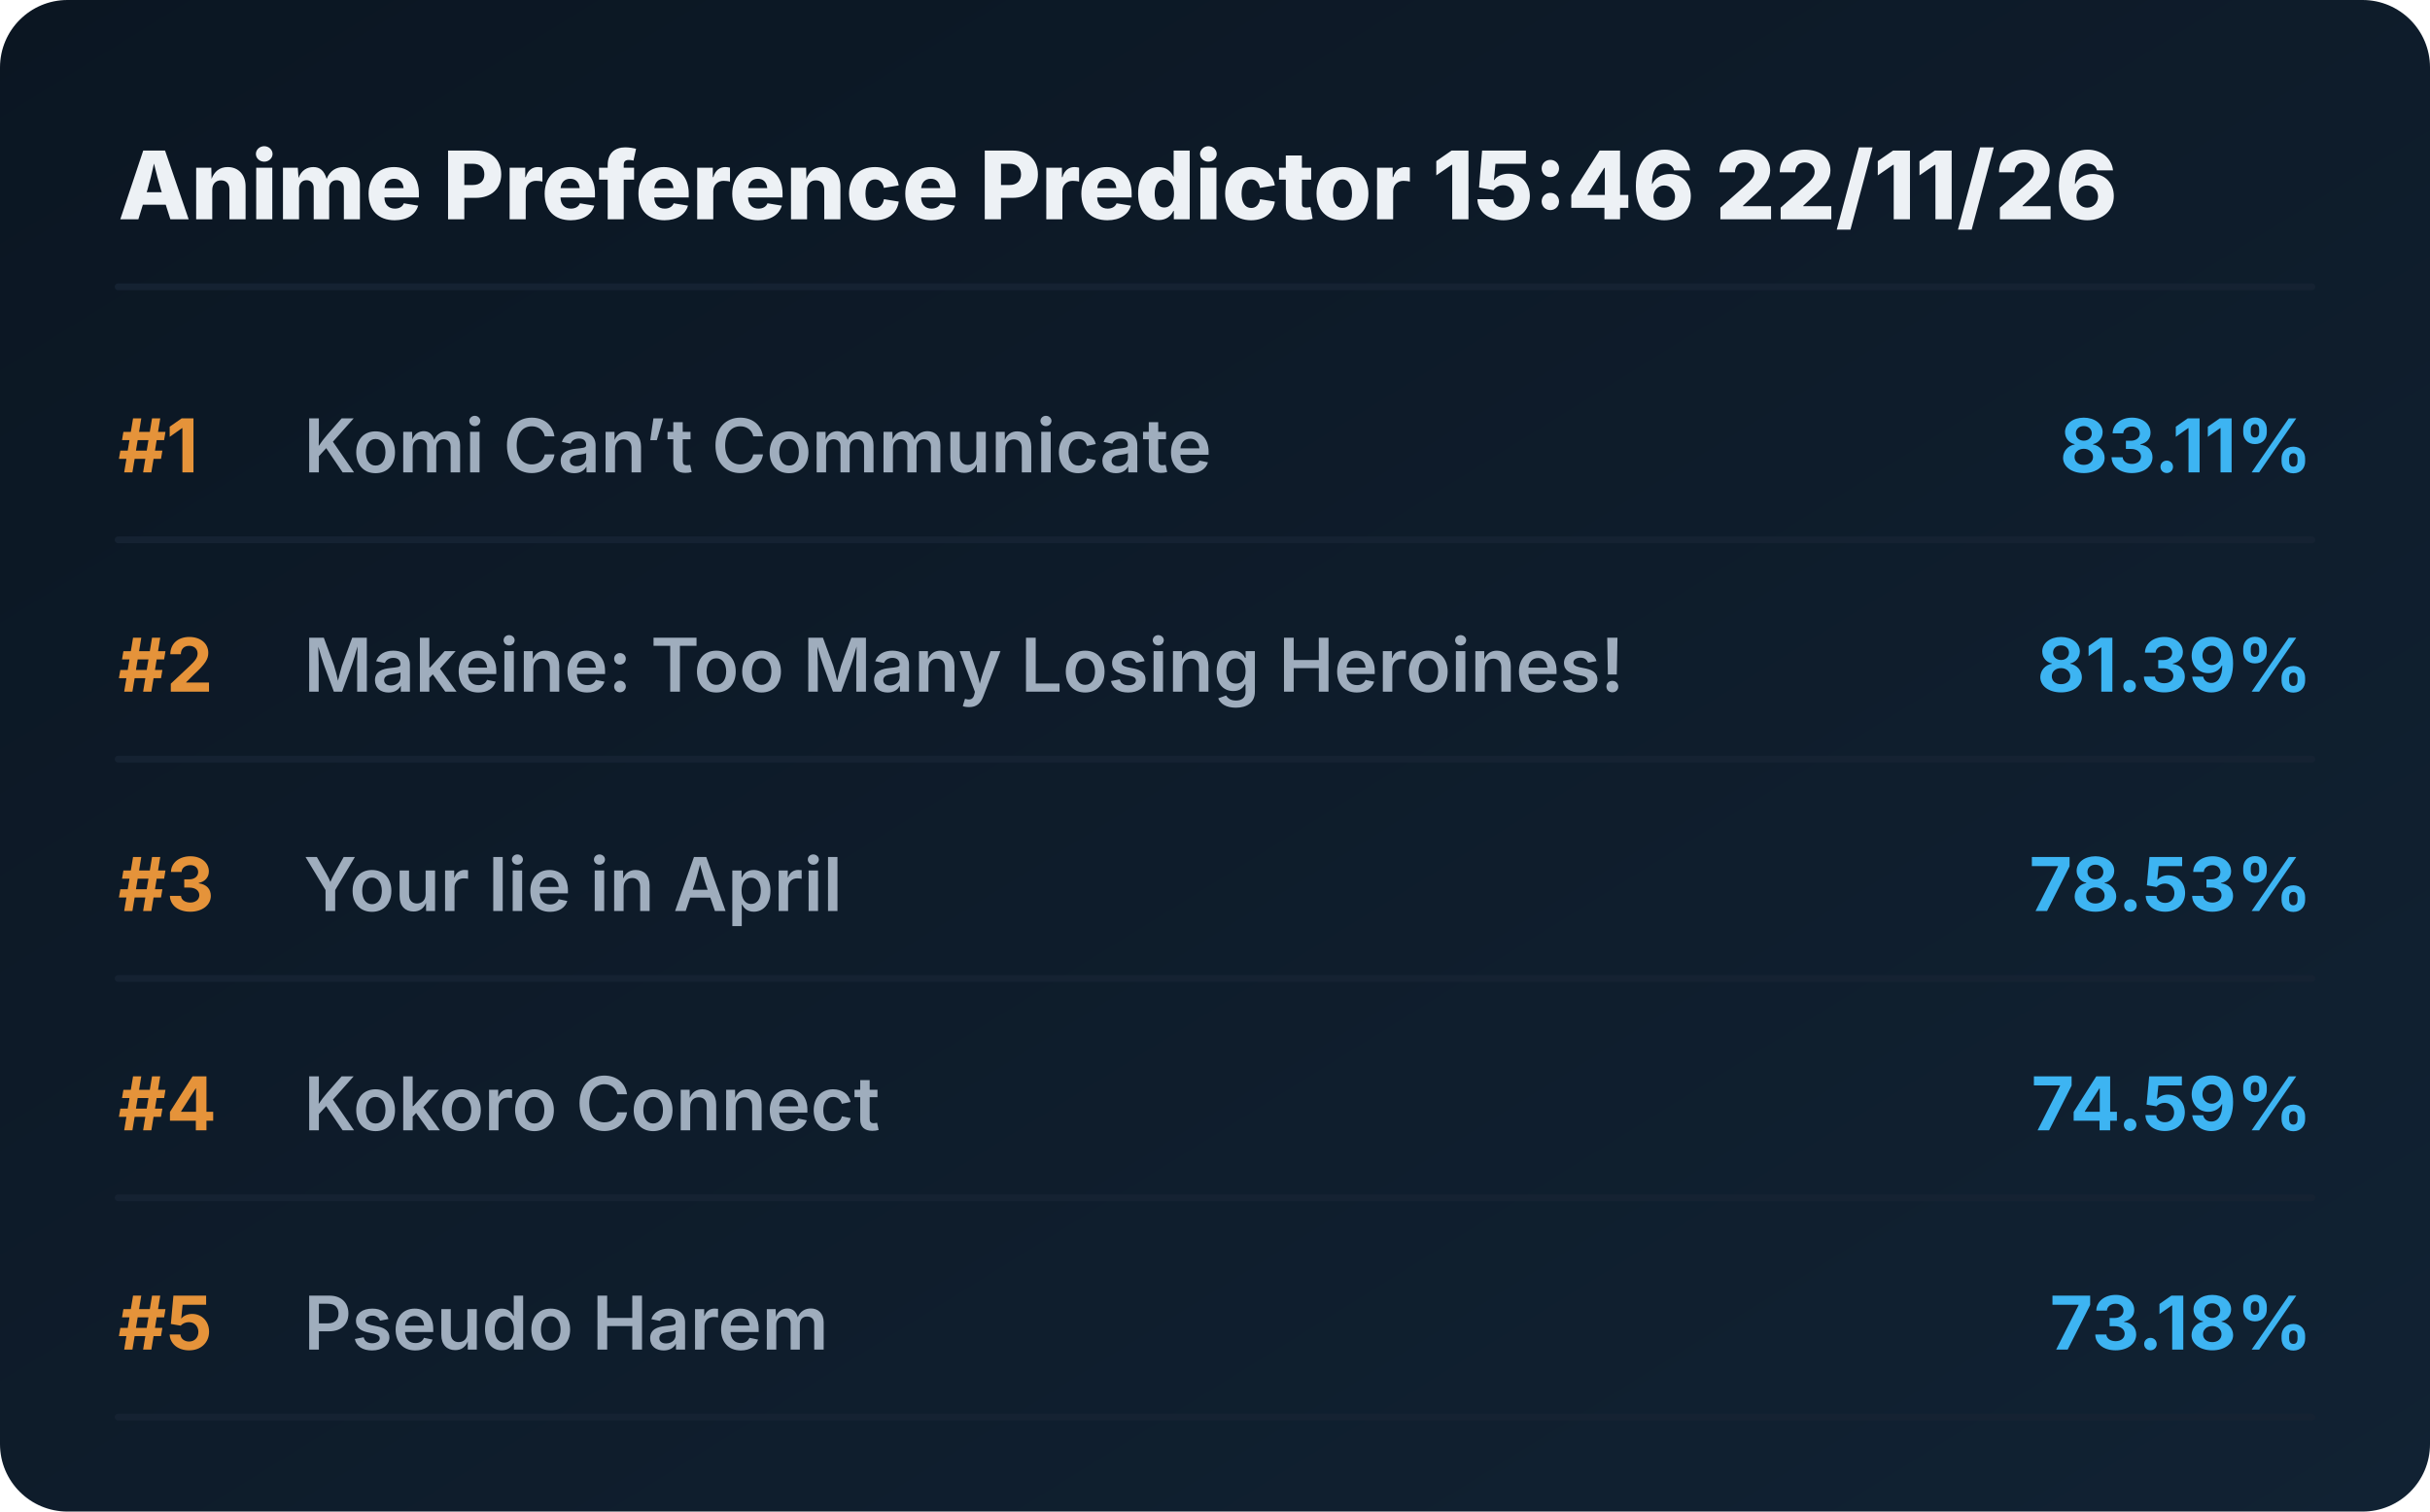
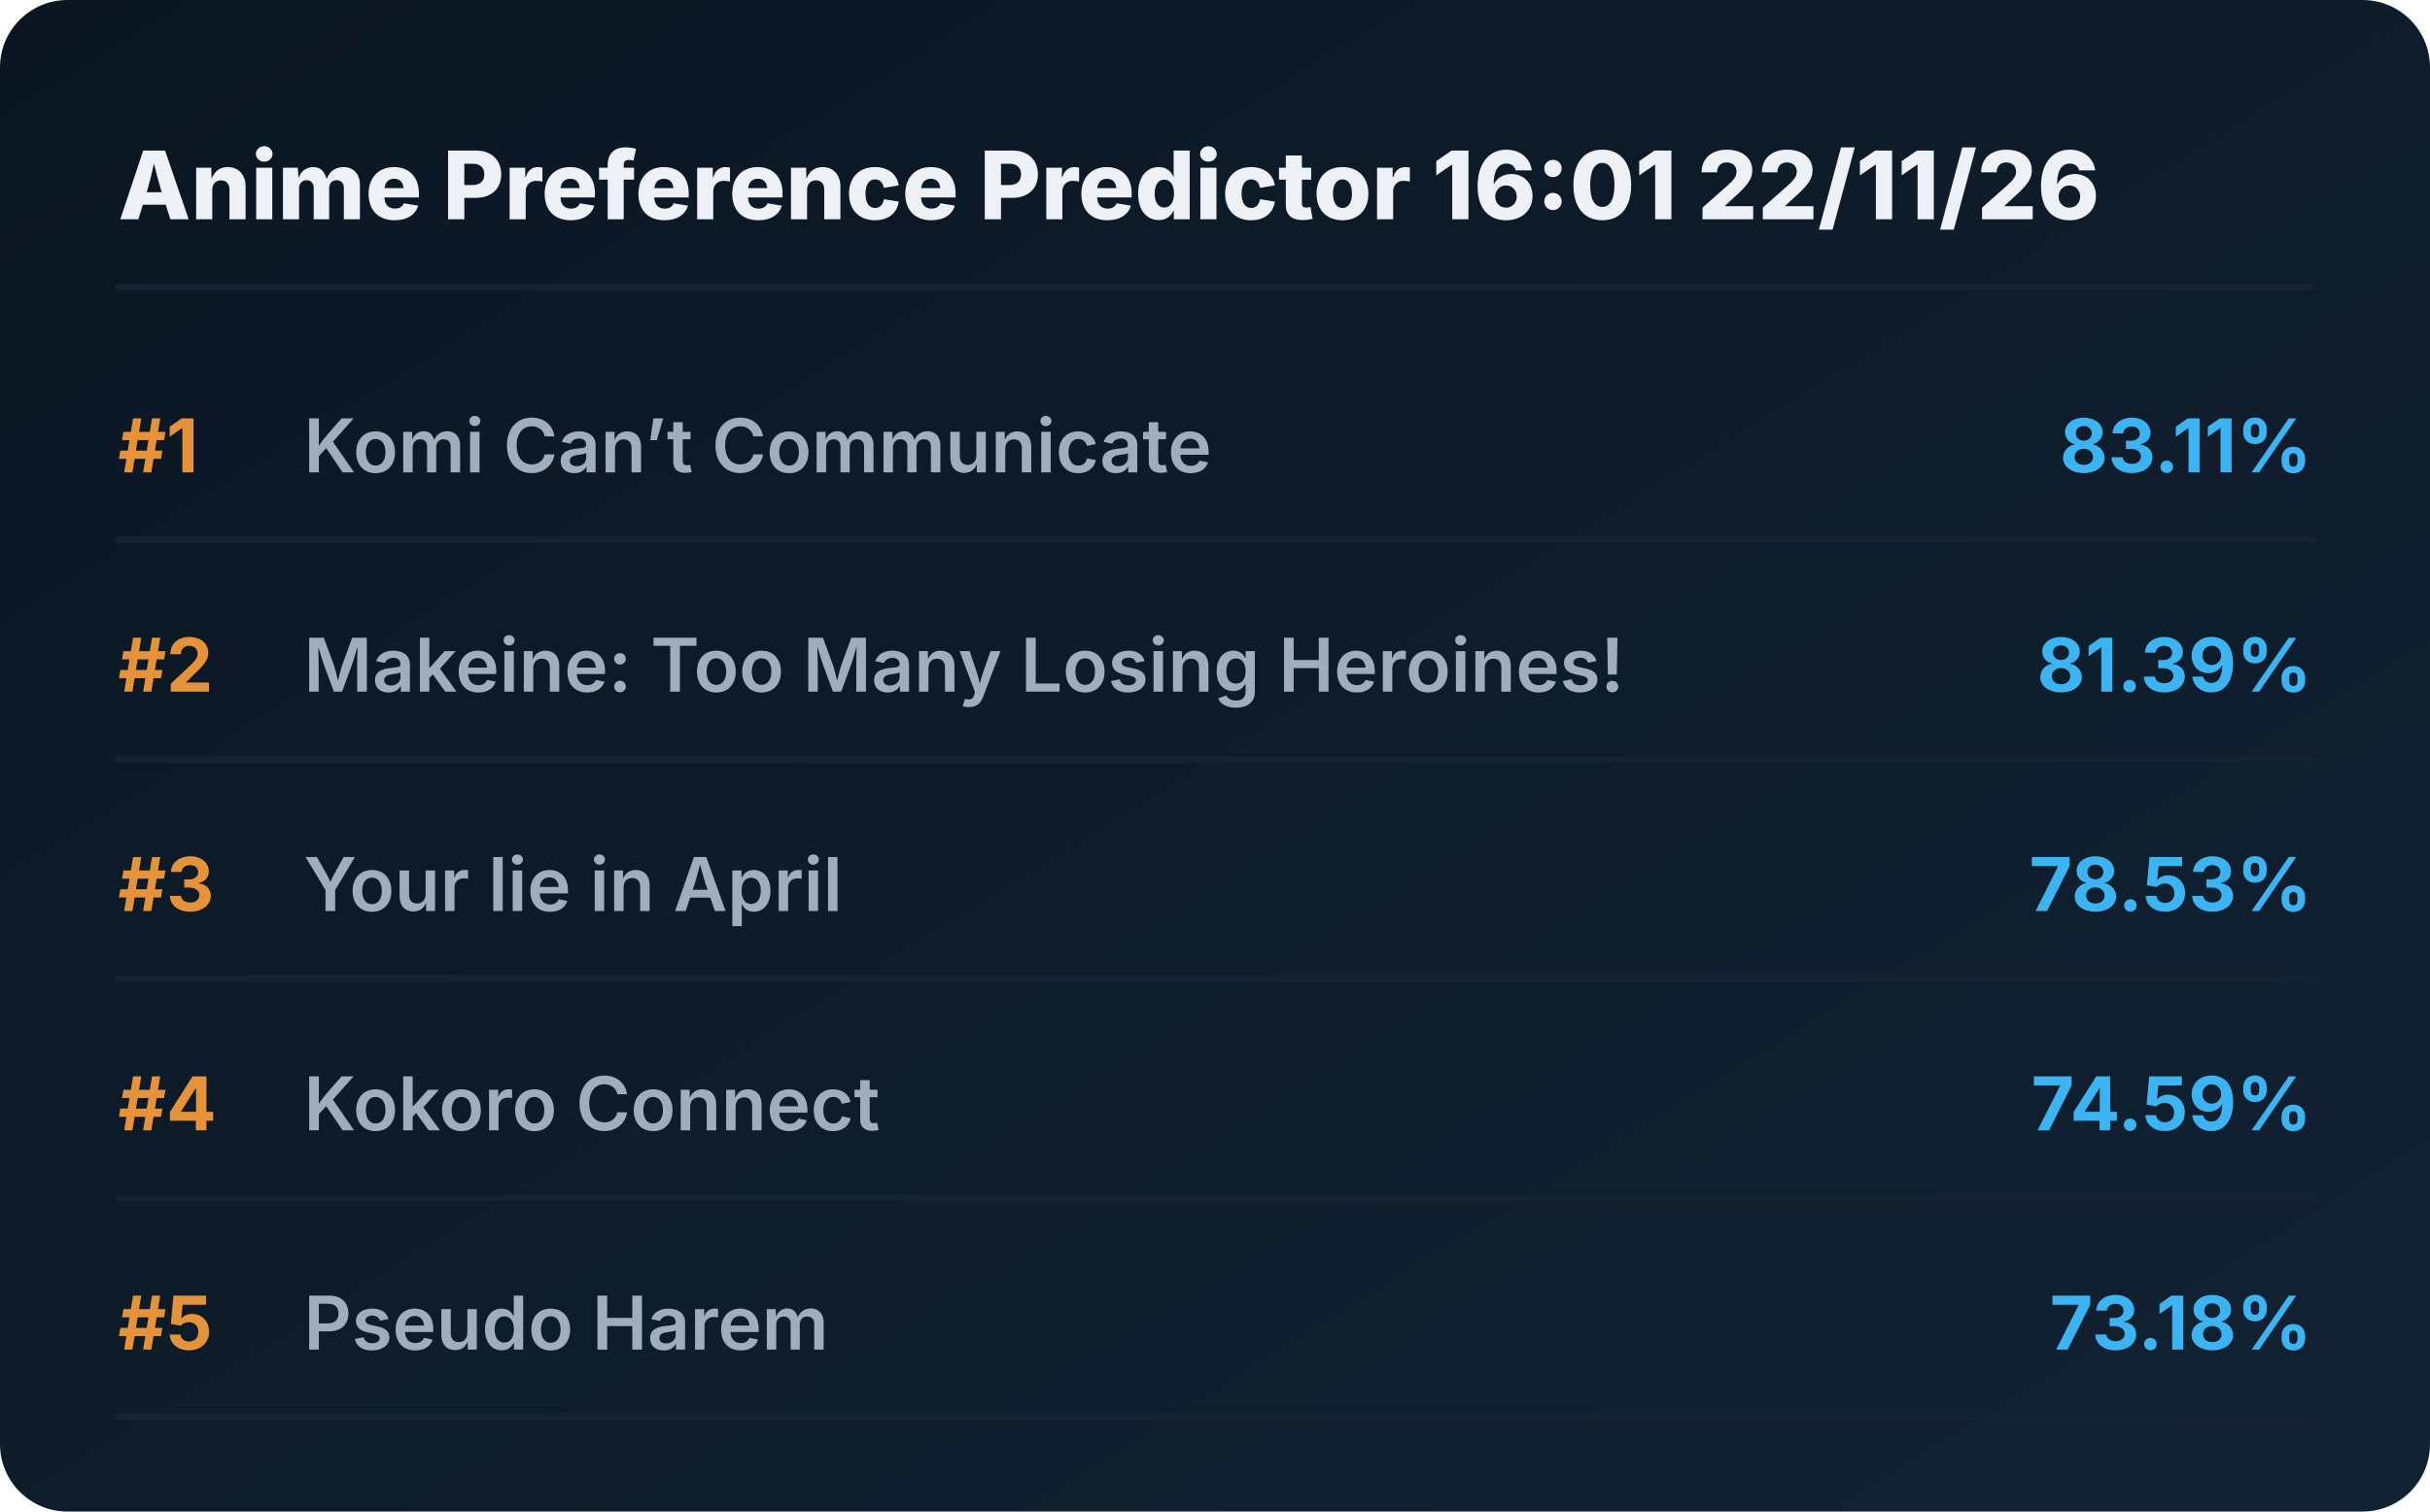
<svg xmlns="http://www.w3.org/2000/svg" viewBox="0 0 720 448" preserveAspectRatio="xMidYMid meet" style="width: 100%; height: auto; max-width: 720px;">
  <defs>
    <linearGradient id="boxGrad" x1="0%" y1="0%" x2="100%" y2="100%">
      <stop offset="0%" stop-color="#0b1622" />
      <stop offset="100%" stop-color="#112233" />
    </linearGradient>
    <clipPath id="titleClip">
      <rect x="90" y="0" width="510" height="100%" />
    </clipPath>
  </defs>
  <style>
    .bg { fill: url(#boxGrad); rx: 20px; }
    .header { font-family: 'Overpass', 'Inter', system-ui, sans-serif; font-weight: 800; font-size: 28px; fill: #edf1f5; }
    .rank { font-family: 'Overpass', 'Inter', system-ui, sans-serif; font-weight: 700; font-size: 22px; fill: #e5933a; }
    .title { font-family: 'Overpass', 'Inter', system-ui, sans-serif; font-weight: 600; font-size: 22px; fill: #9fadbd; }
    .score { font-family: 'Overpass', 'Inter', system-ui, sans-serif; font-weight: 700; font-size: 22px; fill: #3db4f2; }
    .line { stroke: #152232; stroke-width: 2; stroke-linecap: round; }
  </style>
  <rect class="bg" width="720" height="448" />
-   <text x="35" y="65" class="header">Anime Preference Predictor 15:46 22/11/26</text>
+   <text x="35" y="65" class="header">Anime Preference Predictor 16:01 22/11/26</text>
  <line x1="35" y1="85" x2="685" y2="85" class="line" />
  <g transform="translate(0, 0)">
    <text x="35" y="140" class="rank">#1</text>
    <text x="90" y="140" class="title">Komi Can’t Communicate</text>
    <text x="685" y="140" class="score" text-anchor="end">83.11%</text>
    <line x1="35" y1="160" x2="685" y2="160" class="line" />
  </g>
  <g transform="translate(0, 65)">
    <text x="35" y="140" class="rank">#2</text>
    <text x="90" y="140" class="title">Makeine: Too Many Losing Heroines!</text>
    <text x="685" y="140" class="score" text-anchor="end">81.39%</text>
    <line x1="35" y1="160" x2="685" y2="160" class="line" />
  </g>
  <g transform="translate(0, 130)">
    <text x="35" y="140" class="rank">#3</text>
    <text x="90" y="140" class="title">Your lie in April</text>
    <text x="685" y="140" class="score" text-anchor="end">78.53%</text>
    <line x1="35" y1="160" x2="685" y2="160" class="line" />
  </g>
  <g transform="translate(0, 195)">
    <text x="35" y="140" class="rank">#4</text>
    <text x="90" y="140" class="title">Kokoro Connect</text>
    <text x="685" y="140" class="score" text-anchor="end">74.59%</text>
    <line x1="35" y1="160" x2="685" y2="160" class="line" />
  </g>
  <g transform="translate(0, 260)">
    <text x="35" y="140" class="rank">#5</text>
    <text x="90" y="140" class="title">Pseudo Harem</text>
    <text x="685" y="140" class="score" text-anchor="end">73.18%</text>
    <line x1="35" y1="160" x2="685" y2="160" class="line" />
  </g>
</svg>
